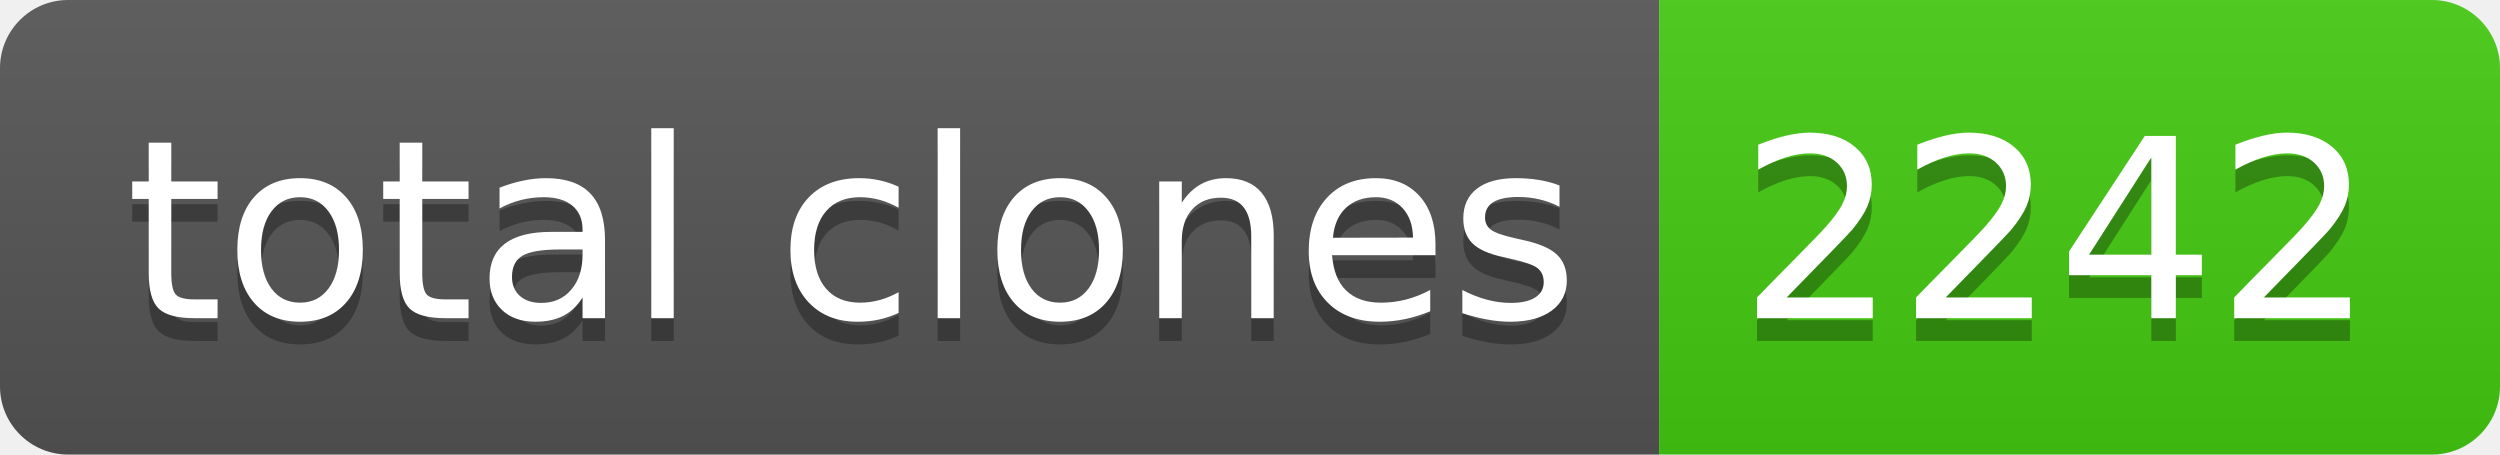
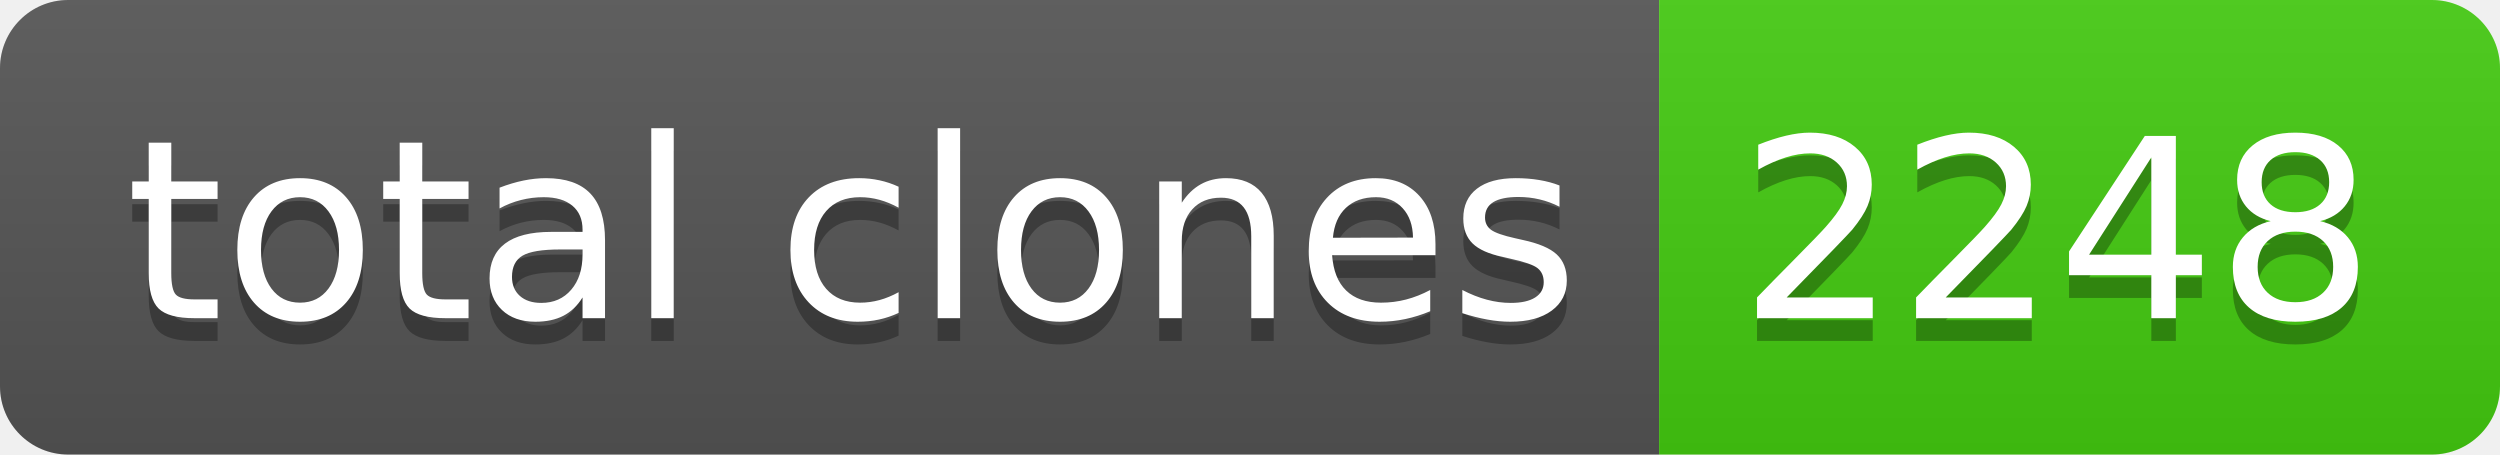
- <svg xmlns="http://www.w3.org/2000/svg" width="110" height="20" role="img" aria-label="total clones: 2242">
+ <svg xmlns="http://www.w3.org/2000/svg" width="110" height="20" role="img" aria-label="total clones: 2248">
  <linearGradient id="s" x2="0" y2="100%">
    <stop offset="0" stop-color="#bbb" stop-opacity=".1" />
    <stop offset="1" stop-opacity=".1" />
  </linearGradient>
  <clipPath id="r">
    <rect width="110" height="20" rx="3" fill="#fff" />
  </clipPath>
  <g clip-path="url(#r)">
    <rect width="73" height="20" fill="#555" />
    <rect x="73" width="37" height="20" fill="#4c1" />
    <rect width="110" height="20" fill="url(#s)" />
  </g>
  <g fill="#fff" text-anchor="middle" font-family="Verdana,Geneva,DejaVu Sans,sans-serif" text-rendering="geometricPrecision" font-size="110">
    <text aria-hidden="true" x="375" y="150" fill="#010101" fill-opacity=".3" transform="scale(.1)" textLength="630">total clones</text>
    <text x="375" y="140" transform="scale(.1)" fill="#fff" textLength="630">total clones</text>
-     <text aria-hidden="true" x="905" y="150" fill="#010101" fill-opacity=".3" transform="scale(.1)" textLength="270">2242</text>
-     <text x="905" y="140" transform="scale(.1)" fill="#fff" textLength="270">2242</text>
+     <text aria-hidden="true" x="905" y="150" fill="#010101" fill-opacity=".3" transform="scale(.1)" textLength="270">2248</text>
+     <text x="905" y="140" transform="scale(.1)" fill="#fff" textLength="270">2248</text>
  </g>
</svg>
